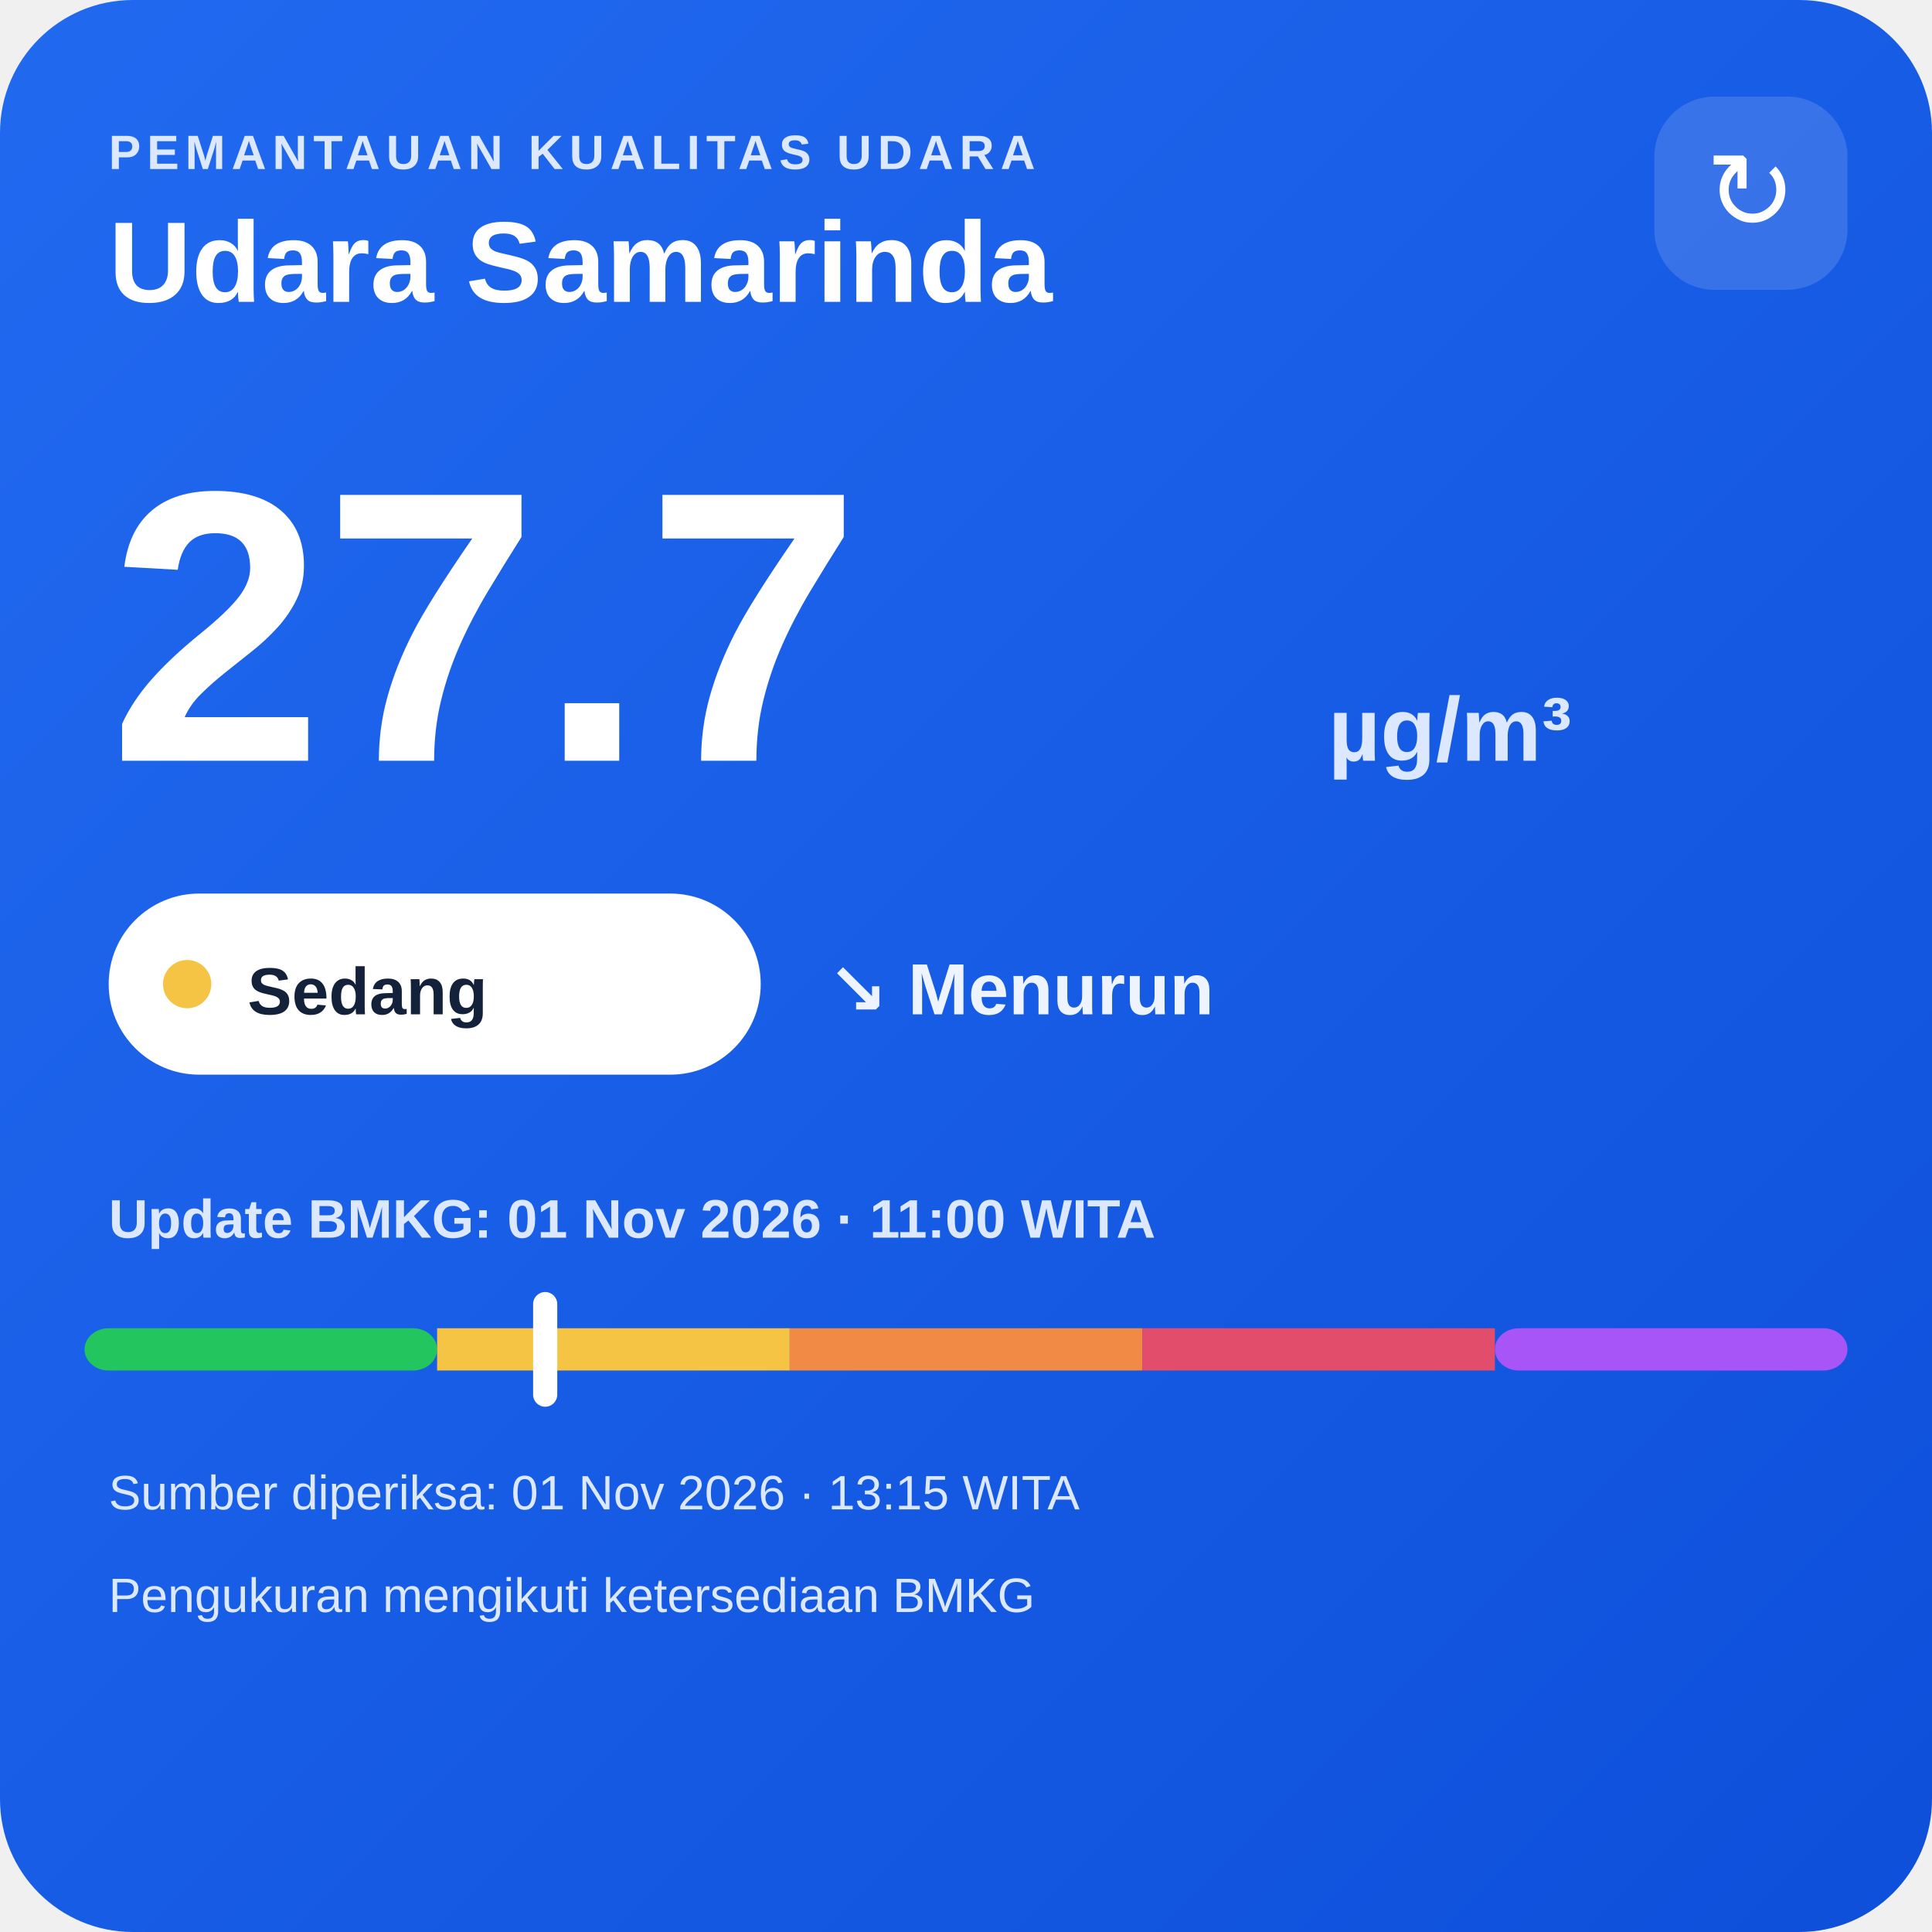
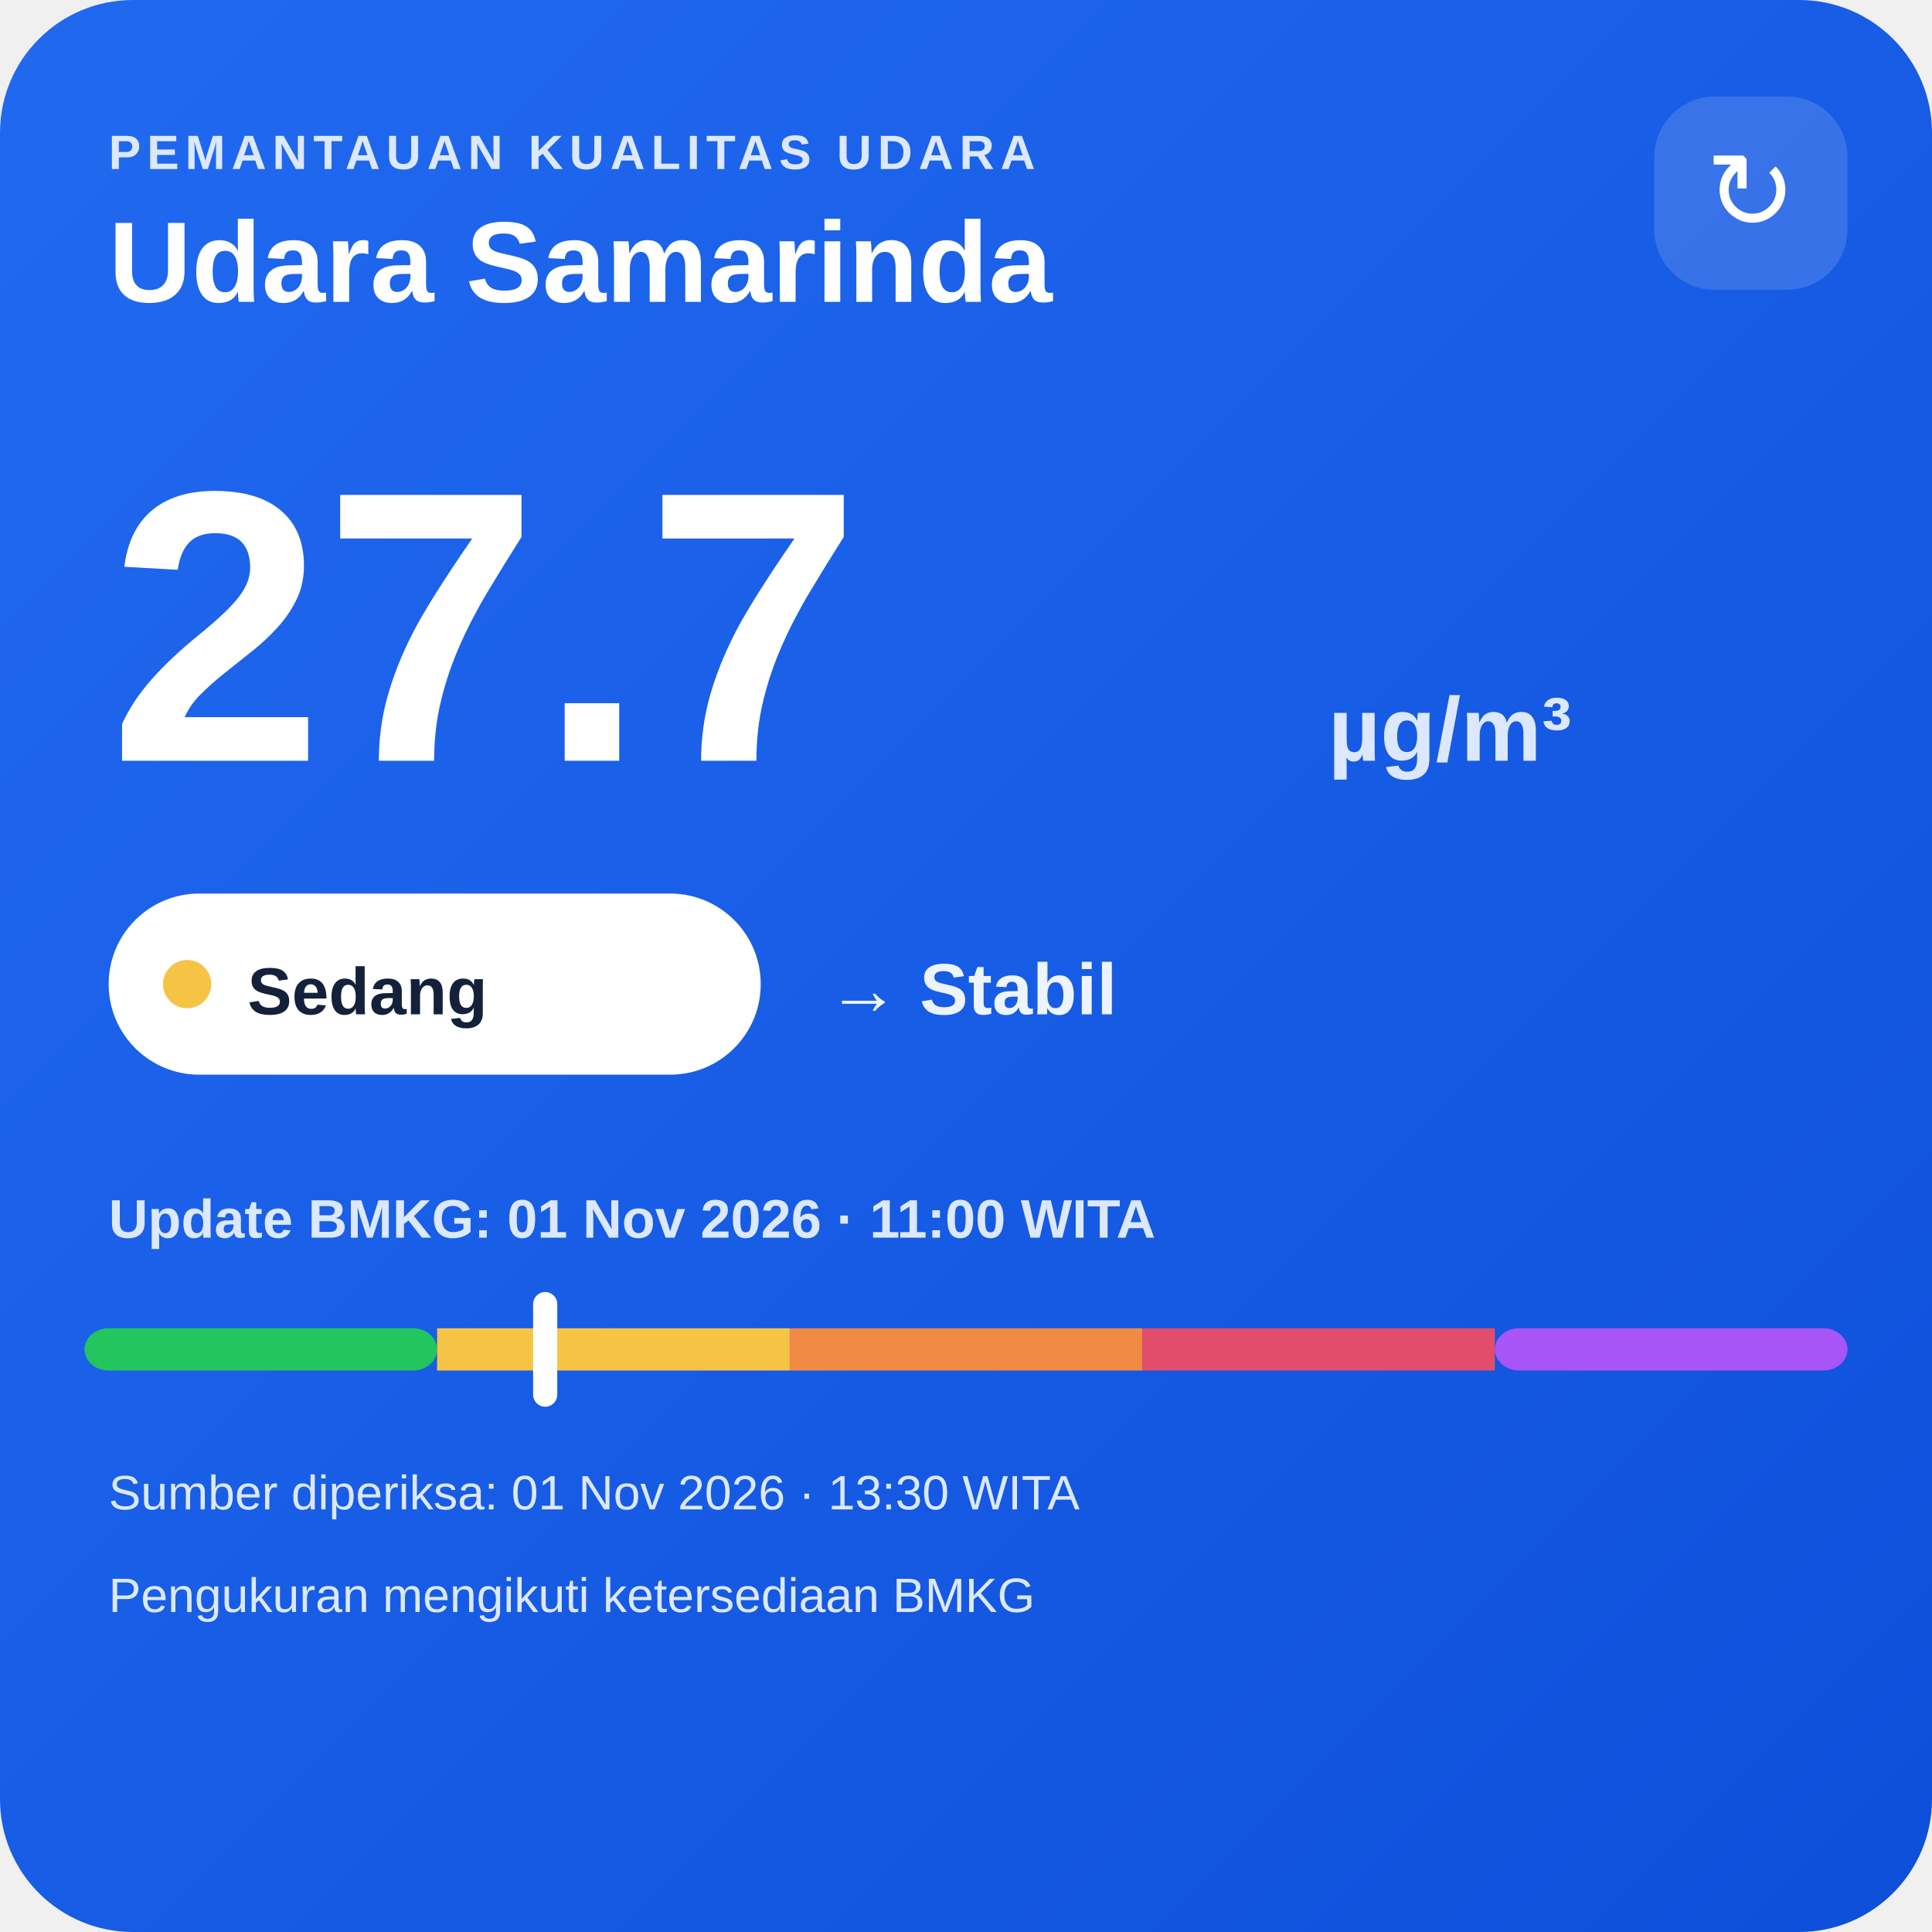
<svg xmlns="http://www.w3.org/2000/svg" width="320" height="320" viewBox="0 0 320 320">
  <defs>
    <linearGradient id="bg" x1="0" y1="0" x2="1" y2="1">
      <stop offset="0" stop-color="#216af0" />
      <stop offset="1" stop-color="#0e4fda" />
    </linearGradient>
  </defs>
  <rect width="320" height="320" rx="22" fill="url(#bg)" />
  <text x="18" y="28" fill="#dce8ff" font-family="Arial,sans-serif" font-size="8" font-weight="700" letter-spacing="1">PEMANTAUAN KUALITAS UDARA</text>
  <text x="18" y="50" fill="#ffffff" font-family="Arial,sans-serif" font-size="19" font-weight="700">Udara Samarinda</text>
  <rect x="274" y="16" width="32" height="32" rx="10" fill="#ffffff" fill-opacity=".14" />
  <text x="290" y="38" text-anchor="middle" fill="#ffffff" font-family="Arial,sans-serif" font-size="18">↻</text>
  <text x="18" y="126" fill="#ffffff" font-family="Arial,sans-serif" font-size="64" font-weight="800">27.7</text>
  <text x="220" y="126" fill="#dce8ff" font-family="Arial,sans-serif" font-size="15" font-weight="700">µg/m³</text>
  <rect x="18" y="148" width="108" height="30" rx="15" fill="#ffffff" />
  <circle cx="31" cy="163" r="4" fill="#f6c445" />
  <text x="41" y="168" fill="#13213a" font-family="Arial,sans-serif" font-size="11" font-weight="700">Sedang</text>
-   <text x="137" y="168" fill="#eef4ff" font-family="Arial,sans-serif" font-size="12" font-weight="700">↘ Menurun</text>
+   <text x="137" y="168" fill="#eef4ff" font-family="Arial,sans-serif" font-size="12" font-weight="700">→ Stabil</text>
  <text x="18" y="205" fill="#dce8ff" font-family="Arial,sans-serif" font-size="9" font-weight="700">Update BMKG: 01 Nov 2026 · 11:00 WITA</text>
  <rect x="14" y="220" width="58.4" height="7" rx="4" fill="#22c55e" />
  <rect x="72.4" y="220" width="58.4" height="7" fill="#f6c445" />
  <rect x="130.8" y="220" width="58.4" height="7" fill="#f08a45" />
  <rect x="189.2" y="220" width="58.4" height="7" fill="#e24d6b" />
  <rect x="247.6" y="220" width="58.4" height="7" rx="4" fill="#a855f7" />
  <rect x="88.3" y="214" width="4" height="19" rx="2" fill="#ffffff" />
-   <text x="18" y="250" fill="#dce8ff" font-family="Arial,sans-serif" font-size="8">Sumber diperiksa: 01 Nov 2026 · 13:15 WITA</text>
+   <text x="18" y="250" fill="#dce8ff" font-family="Arial,sans-serif" font-size="8">Sumber diperiksa: 01 Nov 2026 · 13:30 WITA</text>
  <text x="18" y="267" fill="#dce8ff" font-family="Arial,sans-serif" font-size="8">Pengukuran mengikuti ketersediaan BMKG</text>
</svg>
